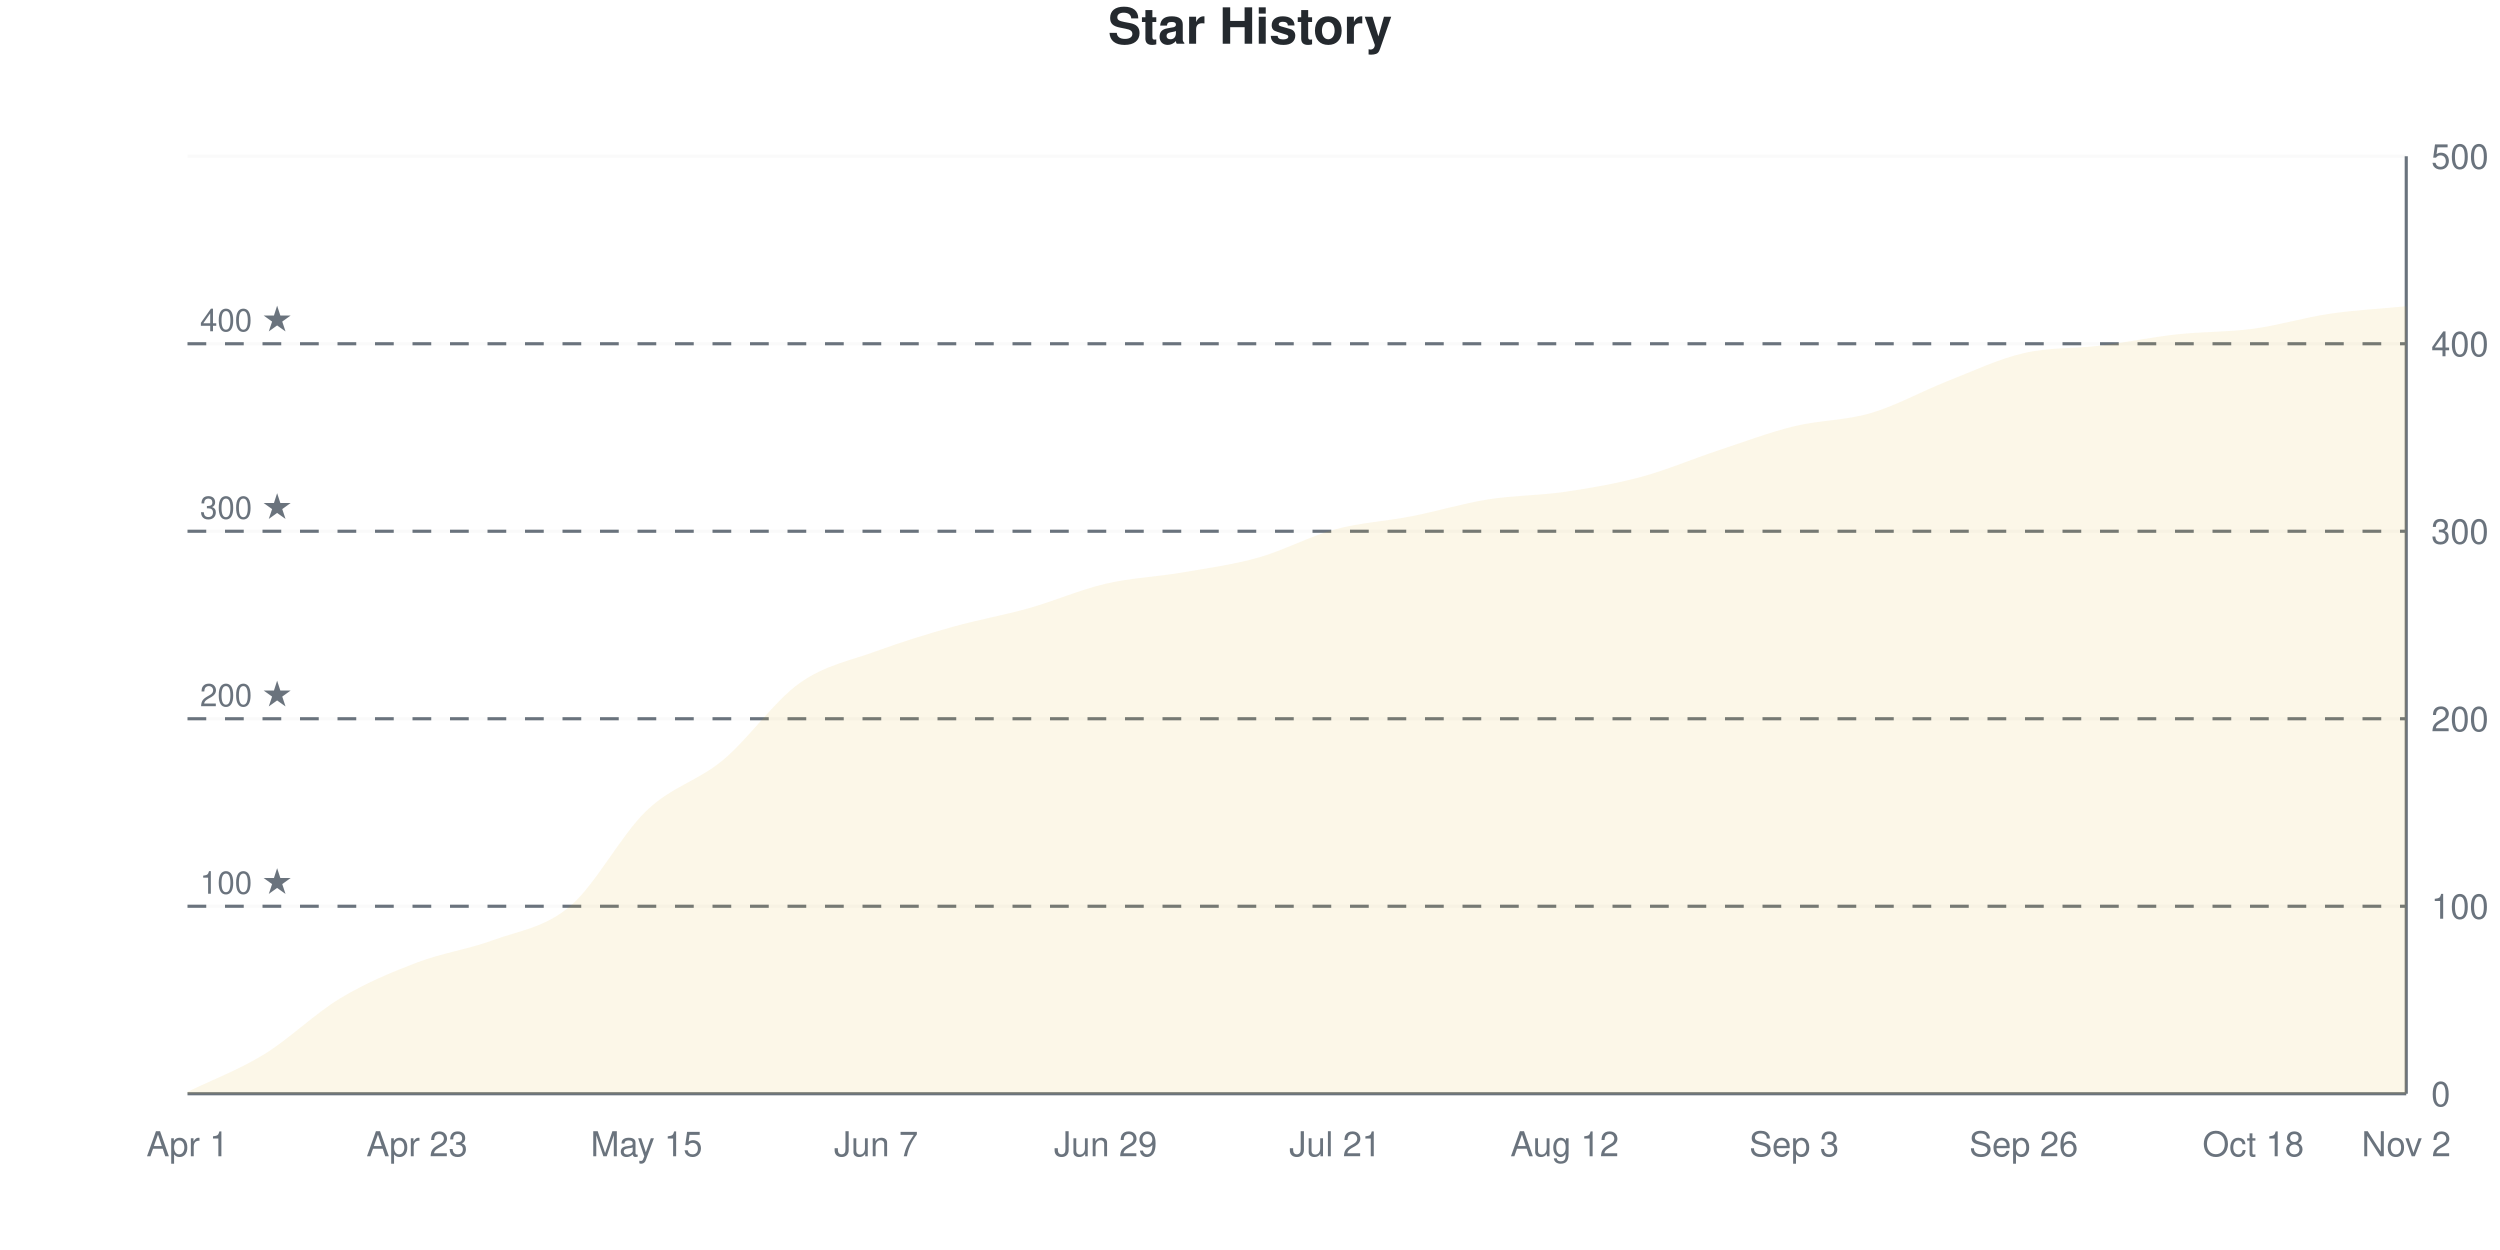
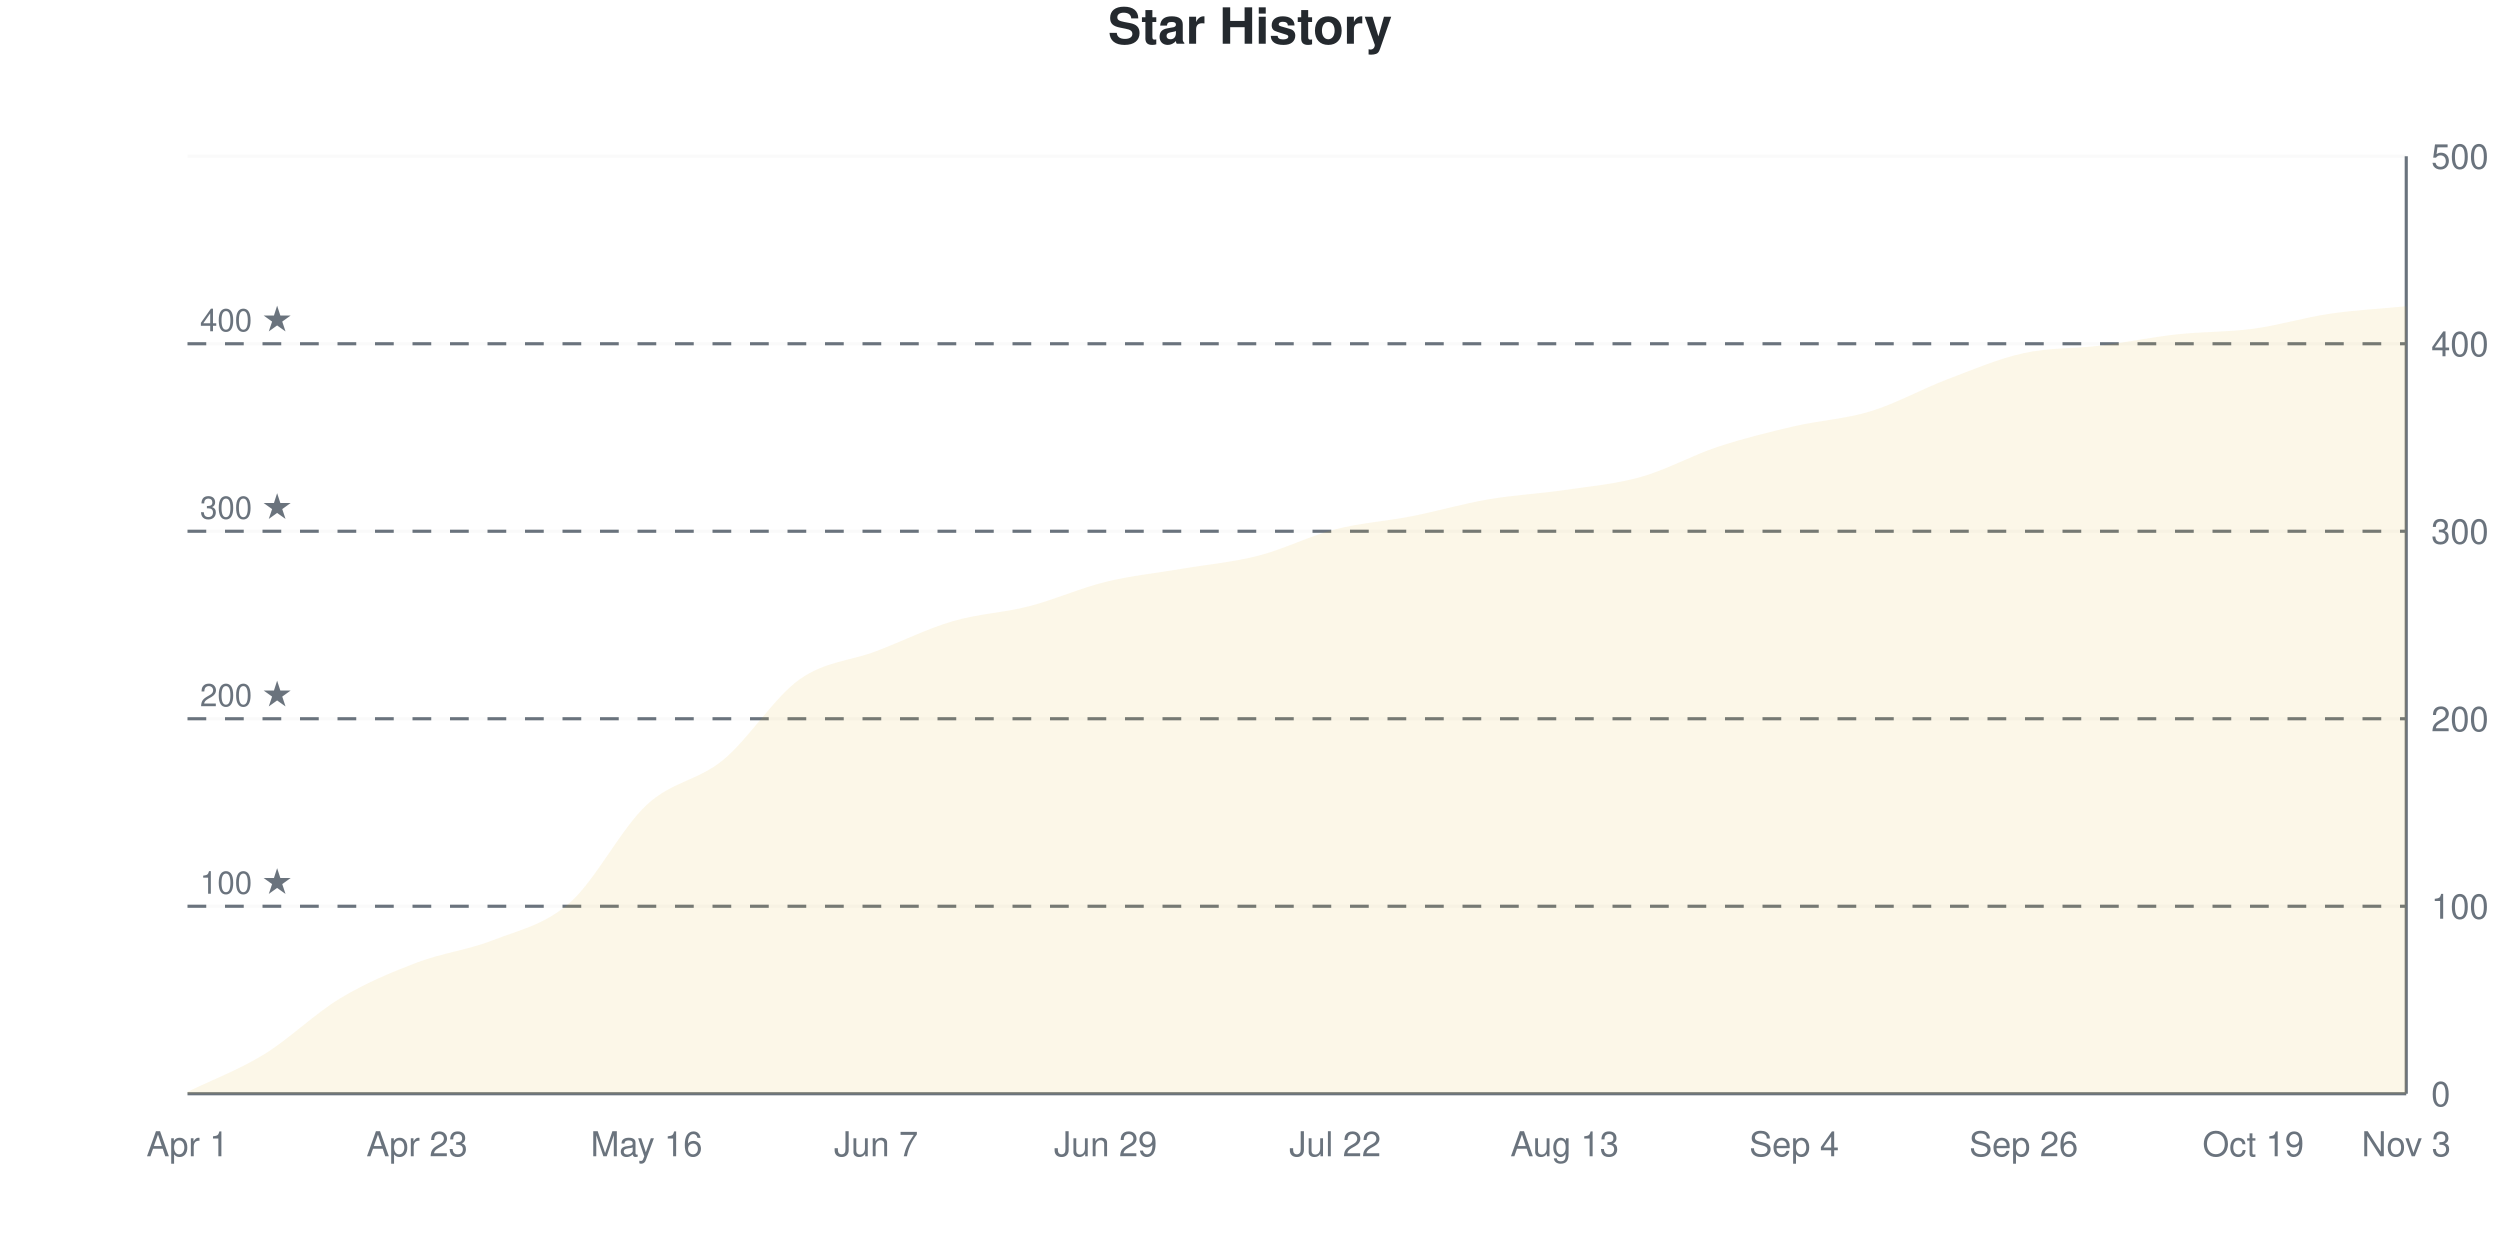
<svg xmlns="http://www.w3.org/2000/svg" viewBox="0 0 800 400" width="800" height="400">
  <style>
    @keyframes drawLine {
      to { stroke-dashoffset: 0; }
    }
    @keyframes fadeInPoint {
      from { opacity: 0; }
      to { opacity: 1; }
    }
    .data-line-0 {
-       stroke-dasharray: 1158;
-       stroke-dashoffset: 1158;
+       stroke-dasharray: 1159;
+       stroke-dashoffset: 1159;
      animation: drawLine 2s ease-out forwards;
    }
    .data-point {
      opacity: 0;
      animation: fadeInPoint 0.5s ease-out forwards;
    }
    .chart-bg { fill: #fff; }
    .chart-text { fill: #24292e; }
    .chart-muted { fill: #6a737d; }
    .chart-grid { stroke: #eee; }
    .chart-axis { stroke: #6a737d; }
    @media (prefers-color-scheme: dark) {
      .chart-bg { fill: #0d1117; }
      .chart-text { fill: #e6edf3; }
      .chart-muted { fill: #8b949e; }
      .chart-grid { stroke: #21262d; }
      .chart-axis { stroke: #8b949e; }
    }
  </style>
  <rect width="800" height="400" class="chart-bg" />
  <text x="400" y="14" text-anchor="middle" class="chart-text" font-size="16" font-weight="bold" font-family="-apple-system, BlinkMacSystemFont, 'Segoe UI', Helvetica, Arial, sans-serif">Star History</text>
  <g class="grid">
    <line x1="60" y1="350" x2="770" y2="350" class="chart-grid" stroke-opacity="0.3" />
    <text x="778" y="354" text-anchor="start" class="chart-muted" font-size="11" font-family="-apple-system, BlinkMacSystemFont, 'Segoe UI', Helvetica, Arial, sans-serif">0</text>
    <line x1="60" y1="290" x2="770" y2="290" class="chart-grid" stroke-opacity="0.3" />
    <text x="778" y="294" text-anchor="start" class="chart-muted" font-size="11" font-family="-apple-system, BlinkMacSystemFont, 'Segoe UI', Helvetica, Arial, sans-serif">100</text>
    <line x1="60" y1="230" x2="770" y2="230" class="chart-grid" stroke-opacity="0.3" />
    <text x="778" y="234" text-anchor="start" class="chart-muted" font-size="11" font-family="-apple-system, BlinkMacSystemFont, 'Segoe UI', Helvetica, Arial, sans-serif">200</text>
    <line x1="60" y1="170" x2="770" y2="170" class="chart-grid" stroke-opacity="0.3" />
    <text x="778" y="174" text-anchor="start" class="chart-muted" font-size="11" font-family="-apple-system, BlinkMacSystemFont, 'Segoe UI', Helvetica, Arial, sans-serif">300</text>
    <line x1="60" y1="110" x2="770" y2="110" class="chart-grid" stroke-opacity="0.3" />
    <text x="778" y="114" text-anchor="start" class="chart-muted" font-size="11" font-family="-apple-system, BlinkMacSystemFont, 'Segoe UI', Helvetica, Arial, sans-serif">400</text>
    <line x1="60" y1="50" x2="770" y2="50" class="chart-grid" stroke-opacity="0.3" />
    <text x="778" y="54" text-anchor="start" class="chart-muted" font-size="11" font-family="-apple-system, BlinkMacSystemFont, 'Segoe UI', Helvetica, Arial, sans-serif">500</text>
  </g>
  <g class="milestones">
    <line x1="60" y1="290" x2="770" y2="290" class="chart-axis" stroke-width="1" stroke-dasharray="6,6" />
    <text x="64" y="286" class="chart-muted" font-size="10" font-family="-apple-system, BlinkMacSystemFont, 'Segoe UI', Helvetica, Arial, sans-serif">100 ★</text>
    <line x1="60" y1="230" x2="770" y2="230" class="chart-axis" stroke-width="1" stroke-dasharray="6,6" />
    <text x="64" y="226" class="chart-muted" font-size="10" font-family="-apple-system, BlinkMacSystemFont, 'Segoe UI', Helvetica, Arial, sans-serif">200 ★</text>
    <line x1="60" y1="170" x2="770" y2="170" class="chart-axis" stroke-width="1" stroke-dasharray="6,6" />
    <text x="64" y="166" class="chart-muted" font-size="10" font-family="-apple-system, BlinkMacSystemFont, 'Segoe UI', Helvetica, Arial, sans-serif">300 ★</text>
    <line x1="60" y1="110" x2="770" y2="110" class="chart-axis" stroke-width="1" stroke-dasharray="6,6" />
    <text x="64" y="106" class="chart-muted" font-size="10" font-family="-apple-system, BlinkMacSystemFont, 'Segoe UI', Helvetica, Arial, sans-serif">400 ★</text>
  </g>
  <g class="x-axis">
    <text x="60" y="370" text-anchor="middle" class="chart-muted" font-size="11" font-family="-apple-system, BlinkMacSystemFont, 'Segoe UI', Helvetica, Arial, sans-serif">Apr 1</text>
    <text x="133.448" y="370" text-anchor="middle" class="chart-muted" font-size="11" font-family="-apple-system, BlinkMacSystemFont, 'Segoe UI', Helvetica, Arial, sans-serif">Apr 23</text>
-     <text x="206.897" y="370" text-anchor="middle" class="chart-muted" font-size="11" font-family="-apple-system, BlinkMacSystemFont, 'Segoe UI', Helvetica, Arial, sans-serif">May 15</text>
+     <text x="206.897" y="370" text-anchor="middle" class="chart-muted" font-size="11" font-family="-apple-system, BlinkMacSystemFont, 'Segoe UI', Helvetica, Arial, sans-serif">May 16</text>
    <text x="280.345" y="370" text-anchor="middle" class="chart-muted" font-size="11" font-family="-apple-system, BlinkMacSystemFont, 'Segoe UI', Helvetica, Arial, sans-serif">Jun 7</text>
    <text x="353.793" y="370" text-anchor="middle" class="chart-muted" font-size="11" font-family="-apple-system, BlinkMacSystemFont, 'Segoe UI', Helvetica, Arial, sans-serif">Jun 29</text>
-     <text x="427.241" y="370" text-anchor="middle" class="chart-muted" font-size="11" font-family="-apple-system, BlinkMacSystemFont, 'Segoe UI', Helvetica, Arial, sans-serif">Jul 21</text>
-     <text x="500.69" y="370" text-anchor="middle" class="chart-muted" font-size="11" font-family="-apple-system, BlinkMacSystemFont, 'Segoe UI', Helvetica, Arial, sans-serif">Aug 12</text>
-     <text x="574.138" y="370" text-anchor="middle" class="chart-muted" font-size="11" font-family="-apple-system, BlinkMacSystemFont, 'Segoe UI', Helvetica, Arial, sans-serif">Sep 3</text>
+     <text x="427.241" y="370" text-anchor="middle" class="chart-muted" font-size="11" font-family="-apple-system, BlinkMacSystemFont, 'Segoe UI', Helvetica, Arial, sans-serif">Jul 22</text>
+     <text x="500.69" y="370" text-anchor="middle" class="chart-muted" font-size="11" font-family="-apple-system, BlinkMacSystemFont, 'Segoe UI', Helvetica, Arial, sans-serif">Aug 13</text>
+     <text x="574.138" y="370" text-anchor="middle" class="chart-muted" font-size="11" font-family="-apple-system, BlinkMacSystemFont, 'Segoe UI', Helvetica, Arial, sans-serif">Sep 4</text>
    <text x="647.586" y="370" text-anchor="middle" class="chart-muted" font-size="11" font-family="-apple-system, BlinkMacSystemFont, 'Segoe UI', Helvetica, Arial, sans-serif">Sep 26</text>
-     <text x="721.034" y="370" text-anchor="middle" class="chart-muted" font-size="11" font-family="-apple-system, BlinkMacSystemFont, 'Segoe UI', Helvetica, Arial, sans-serif">Oct 18</text>
-     <text x="770" y="370" text-anchor="middle" class="chart-muted" font-size="11" font-family="-apple-system, BlinkMacSystemFont, 'Segoe UI', Helvetica, Arial, sans-serif">Nov 2</text>
+     <text x="721.034" y="370" text-anchor="middle" class="chart-muted" font-size="11" font-family="-apple-system, BlinkMacSystemFont, 'Segoe UI', Helvetica, Arial, sans-serif">Oct 19</text>
+     <text x="770" y="370" text-anchor="middle" class="chart-muted" font-size="11" font-family="-apple-system, BlinkMacSystemFont, 'Segoe UI', Helvetica, Arial, sans-serif">Nov 3</text>
  </g>
  <line x1="770" y1="50" x2="770" y2="350" class="chart-axis" stroke-width="1" />
  <line x1="60" y1="350" x2="770" y2="350" class="chart-axis" stroke-width="1" />
-   <path d="M60,350 L60,349.4 C68.161,345.4 76.322,342.4 84.483,337.4 C92.644,332.4 100.805,324.3 108.966,319.4 C117.126,314.5 125.287,311.1 133.448,308 C141.609,304.9 149.77,303.8 157.931,300.8 C166.092,297.8 174.253,296.9 182.414,290 C190.575,283.1 198.736,267.2 206.897,259.4 C215.057,251.6 223.218,250 231.379,243.2 C239.54,236.4 247.701,224.4 255.862,218.6 C264.023,212.8 272.184,211.4 280.345,208.4 C288.506,205.4 296.667,202.9 304.828,200.6 C312.989,198.3 321.149,196.9 329.31,194.6 C337.471,192.3 345.632,188.7 353.793,186.8 C361.954,184.9 370.115,184.6 378.276,183.2 C386.437,181.8 394.598,180.7 402.759,178.4 C410.92,176.1 419.08,171.6 427.241,169.4 C435.402,167.2 443.563,166.8 451.724,165.2 C459.885,163.6 468.046,161.1 476.207,159.8 C484.368,158.5 492.529,158.6 500.69,157.4 C508.851,156.2 517.011,154.8 525.172,152.6 C533.333,150.4 541.494,146.9 549.655,144.2 C557.816,141.5 565.977,138.4 574.138,136.4 C582.299,134.4 590.46,134.6 598.621,132.2 C606.782,129.8 614.943,125.2 623.103,122 C631.264,118.8 639.425,114.9 647.586,113 C655.747,111.1 663.908,111.6 672.069,110.6 C680.23,109.6 688.391,107.9 696.552,107 C704.713,106.1 712.874,106.3 721.034,105.2 C729.195,104.1 737.356,101.6 745.517,100.4 C753.678,99.2 761.839,98.8 770,98 L770,350 L60,350 Z" fill="#dfb317" fill-opacity="0.1" />
-   <path d="M60,350 L60,349.4 C68.161,345.4 76.322,342.4 84.483,337.4 C92.644,332.4 100.805,324.3 108.966,319.4 C117.126,314.5 125.287,311.1 133.448,308 C141.609,304.9 149.77,303.8 157.931,300.8 C166.092,297.8 174.253,296.9 182.414,290 C190.575,283.1 198.736,267.2 206.897,259.4 C215.057,251.6 223.218,250 231.379,243.2 C239.54,236.4 247.701,224.4 255.862,218.6 C264.023,212.8 272.184,211.4 280.345,208.4 C288.506,205.4 296.667,202.9 304.828,200.6 C312.989,198.3 321.149,196.9 329.31,194.6 C337.471,192.3 345.632,188.7 353.793,186.8 C361.954,184.9 370.115,184.6 378.276,183.2 C386.437,181.8 394.598,180.7 402.759,178.4 C410.92,176.1 419.08,171.6 427.241,169.4 C435.402,167.2 443.563,166.8 451.724,165.2 C459.885,163.6 468.046,161.1 476.207,159.8 C484.368,158.5 492.529,158.6 500.69,157.4 C508.851,156.2 517.011,154.8 525.172,152.6 C533.333,150.4 541.494,146.9 549.655,144.2 C557.816,141.5 565.977,138.4 574.138,136.4 C582.299,134.4 590.46,134.6 598.621,132.2 C606.782,129.8 614.943,125.2 623.103,122 C631.264,118.8 639.425,114.9 647.586,113 C655.747,111.1 663.908,111.6 672.069,110.6 C680.23,109.6 688.391,107.9 696.552,107 C704.713,106.1 712.874,106.3 721.034,105.2 C729.195,104.1 737.356,101.6 745.517,100.4 C753.678,99.2 761.839,98.8 770,98" fill="none" stroke="#dfb317" stroke-width="2.5" class="data-line-0" />
+   <path d="M60,350 L60,349.4 C68.161,345.4 76.322,342.4 84.483,337.4 C92.644,332.4 100.805,324.3 108.966,319.4 C117.126,314.5 125.287,311.1 133.448,308 C141.609,304.9 149.77,304 157.931,300.8 C166.092,297.6 174.253,296 182.414,288.8 C190.575,281.6 198.736,265.2 206.897,257.6 C215.057,250 223.218,249.9 231.379,243.2 C239.54,236.5 247.701,223.2 255.862,217.4 C264.023,211.6 272.184,211.5 280.345,208.4 C288.506,205.3 296.667,201.2 304.828,198.8 C312.989,196.4 321.149,196.1 329.31,194 C337.471,191.9 345.632,188.2 353.793,186.2 C361.954,184.2 370.115,183.4 378.276,182 C386.437,180.6 394.598,179.9 402.759,177.8 C410.92,175.7 419.08,171.5 427.241,169.4 C435.402,167.3 443.563,166.8 451.724,165.2 C459.885,163.6 468.046,161.2 476.207,159.8 C484.368,158.4 492.529,158 500.69,156.8 C508.851,155.6 517.011,154.9 525.172,152.6 C533.333,150.3 541.494,145.7 549.655,143 C557.816,140.3 565.977,138.3 574.138,136.4 C582.299,134.5 590.46,134.1 598.621,131.6 C606.782,129.1 614.943,124.5 623.103,121.4 C631.264,118.3 639.425,114.8 647.586,113 C655.747,111.2 663.908,111.6 672.069,110.6 C680.23,109.6 688.391,107.9 696.552,107 C704.713,106.1 712.874,106.3 721.034,105.2 C729.195,104.1 737.356,101.6 745.517,100.4 C753.678,99.2 761.839,98.8 770,98 L770,350 L60,350 Z" fill="#dfb317" fill-opacity="0.1" />
+   <path d="M60,350 L60,349.4 C68.161,345.4 76.322,342.4 84.483,337.4 C92.644,332.4 100.805,324.3 108.966,319.4 C117.126,314.5 125.287,311.1 133.448,308 C141.609,304.9 149.77,304 157.931,300.8 C166.092,297.6 174.253,296 182.414,288.8 C190.575,281.6 198.736,265.2 206.897,257.6 C215.057,250 223.218,249.9 231.379,243.2 C239.54,236.5 247.701,223.2 255.862,217.4 C264.023,211.6 272.184,211.5 280.345,208.4 C288.506,205.3 296.667,201.2 304.828,198.8 C312.989,196.4 321.149,196.1 329.31,194 C337.471,191.9 345.632,188.2 353.793,186.2 C361.954,184.2 370.115,183.4 378.276,182 C386.437,180.6 394.598,179.9 402.759,177.8 C410.92,175.7 419.08,171.5 427.241,169.4 C435.402,167.3 443.563,166.8 451.724,165.2 C459.885,163.6 468.046,161.2 476.207,159.8 C484.368,158.4 492.529,158 500.69,156.8 C508.851,155.6 517.011,154.9 525.172,152.6 C533.333,150.3 541.494,145.7 549.655,143 C557.816,140.3 565.977,138.3 574.138,136.4 C582.299,134.5 590.46,134.1 598.621,131.6 C606.782,129.1 614.943,124.5 623.103,121.4 C631.264,118.3 639.425,114.8 647.586,113 C655.747,111.2 663.908,111.6 672.069,110.6 C680.23,109.6 688.391,107.9 696.552,107 C704.713,106.1 712.874,106.3 721.034,105.2 C729.195,104.1 737.356,101.6 745.517,100.4 C753.678,99.2 761.839,98.8 770,98" fill="none" stroke="#dfb317" stroke-width="2.5" class="data-line-0" />
  <g class="points">
    <circle cx="60" cy="349.4" r="4" fill="#dfb317" class="data-point" style="animation-delay: 1.50s" />
    <circle cx="84.483" cy="337.4" r="4" fill="#dfb317" class="data-point" style="animation-delay: 1.55s" />
    <circle cx="108.966" cy="319.4" r="4" fill="#dfb317" class="data-point" style="animation-delay: 1.60s" />
    <circle cx="133.448" cy="308" r="4" fill="#dfb317" class="data-point" style="animation-delay: 1.65s" />
    <circle cx="157.931" cy="300.8" r="4" fill="#dfb317" class="data-point" style="animation-delay: 1.70s" />
-     <circle cx="182.414" cy="290" r="4" fill="#dfb317" class="data-point" style="animation-delay: 1.75s" />
-     <circle cx="206.897" cy="259.4" r="4" fill="#dfb317" class="data-point" style="animation-delay: 1.80s" />
+     <circle cx="182.414" cy="288.8" r="4" fill="#dfb317" class="data-point" style="animation-delay: 1.75s" />
+     <circle cx="206.897" cy="257.6" r="4" fill="#dfb317" class="data-point" style="animation-delay: 1.80s" />
    <circle cx="231.379" cy="243.2" r="4" fill="#dfb317" class="data-point" style="animation-delay: 1.85s" />
-     <circle cx="255.862" cy="218.6" r="4" fill="#dfb317" class="data-point" style="animation-delay: 1.90s" />
+     <circle cx="255.862" cy="217.4" r="4" fill="#dfb317" class="data-point" style="animation-delay: 1.90s" />
    <circle cx="280.345" cy="208.4" r="4" fill="#dfb317" class="data-point" style="animation-delay: 1.95s" />
-     <circle cx="304.828" cy="200.6" r="4" fill="#dfb317" class="data-point" style="animation-delay: 2.00s" />
-     <circle cx="329.31" cy="194.6" r="4" fill="#dfb317" class="data-point" style="animation-delay: 2.05s" />
-     <circle cx="353.793" cy="186.8" r="4" fill="#dfb317" class="data-point" style="animation-delay: 2.10s" />
-     <circle cx="378.276" cy="183.2" r="4" fill="#dfb317" class="data-point" style="animation-delay: 2.15s" />
-     <circle cx="402.759" cy="178.4" r="4" fill="#dfb317" class="data-point" style="animation-delay: 2.20s" />
+     <circle cx="304.828" cy="198.8" r="4" fill="#dfb317" class="data-point" style="animation-delay: 2.00s" />
+     <circle cx="329.31" cy="194" r="4" fill="#dfb317" class="data-point" style="animation-delay: 2.05s" />
+     <circle cx="353.793" cy="186.2" r="4" fill="#dfb317" class="data-point" style="animation-delay: 2.10s" />
+     <circle cx="378.276" cy="182" r="4" fill="#dfb317" class="data-point" style="animation-delay: 2.15s" />
+     <circle cx="402.759" cy="177.8" r="4" fill="#dfb317" class="data-point" style="animation-delay: 2.20s" />
    <circle cx="427.241" cy="169.4" r="4" fill="#dfb317" class="data-point" style="animation-delay: 2.25s" />
    <circle cx="451.724" cy="165.2" r="4" fill="#dfb317" class="data-point" style="animation-delay: 2.30s" />
    <circle cx="476.207" cy="159.8" r="4" fill="#dfb317" class="data-point" style="animation-delay: 2.35s" />
-     <circle cx="500.69" cy="157.4" r="4" fill="#dfb317" class="data-point" style="animation-delay: 2.40s" />
+     <circle cx="500.69" cy="156.8" r="4" fill="#dfb317" class="data-point" style="animation-delay: 2.40s" />
    <circle cx="525.172" cy="152.6" r="4" fill="#dfb317" class="data-point" style="animation-delay: 2.45s" />
-     <circle cx="549.655" cy="144.2" r="4" fill="#dfb317" class="data-point" style="animation-delay: 2.50s" />
+     <circle cx="549.655" cy="143" r="4" fill="#dfb317" class="data-point" style="animation-delay: 2.50s" />
    <circle cx="574.138" cy="136.4" r="4" fill="#dfb317" class="data-point" style="animation-delay: 2.55s" />
-     <circle cx="598.621" cy="132.2" r="4" fill="#dfb317" class="data-point" style="animation-delay: 2.60s" />
-     <circle cx="623.103" cy="122" r="4" fill="#dfb317" class="data-point" style="animation-delay: 2.65s" />
+     <circle cx="598.621" cy="131.6" r="4" fill="#dfb317" class="data-point" style="animation-delay: 2.60s" />
+     <circle cx="623.103" cy="121.4" r="4" fill="#dfb317" class="data-point" style="animation-delay: 2.65s" />
    <circle cx="647.586" cy="113" r="4" fill="#dfb317" class="data-point" style="animation-delay: 2.70s" />
    <circle cx="672.069" cy="110.6" r="4" fill="#dfb317" class="data-point" style="animation-delay: 2.75s" />
    <circle cx="696.552" cy="107" r="4" fill="#dfb317" class="data-point" style="animation-delay: 2.80s" />
    <circle cx="721.034" cy="105.2" r="4" fill="#dfb317" class="data-point" style="animation-delay: 2.85s" />
    <circle cx="745.517" cy="100.4" r="4" fill="#dfb317" class="data-point" style="animation-delay: 2.90s" />
    <circle cx="770" cy="98" r="4" fill="#dfb317" class="data-point" style="animation-delay: 2.95s" />
  </g>
</svg>
